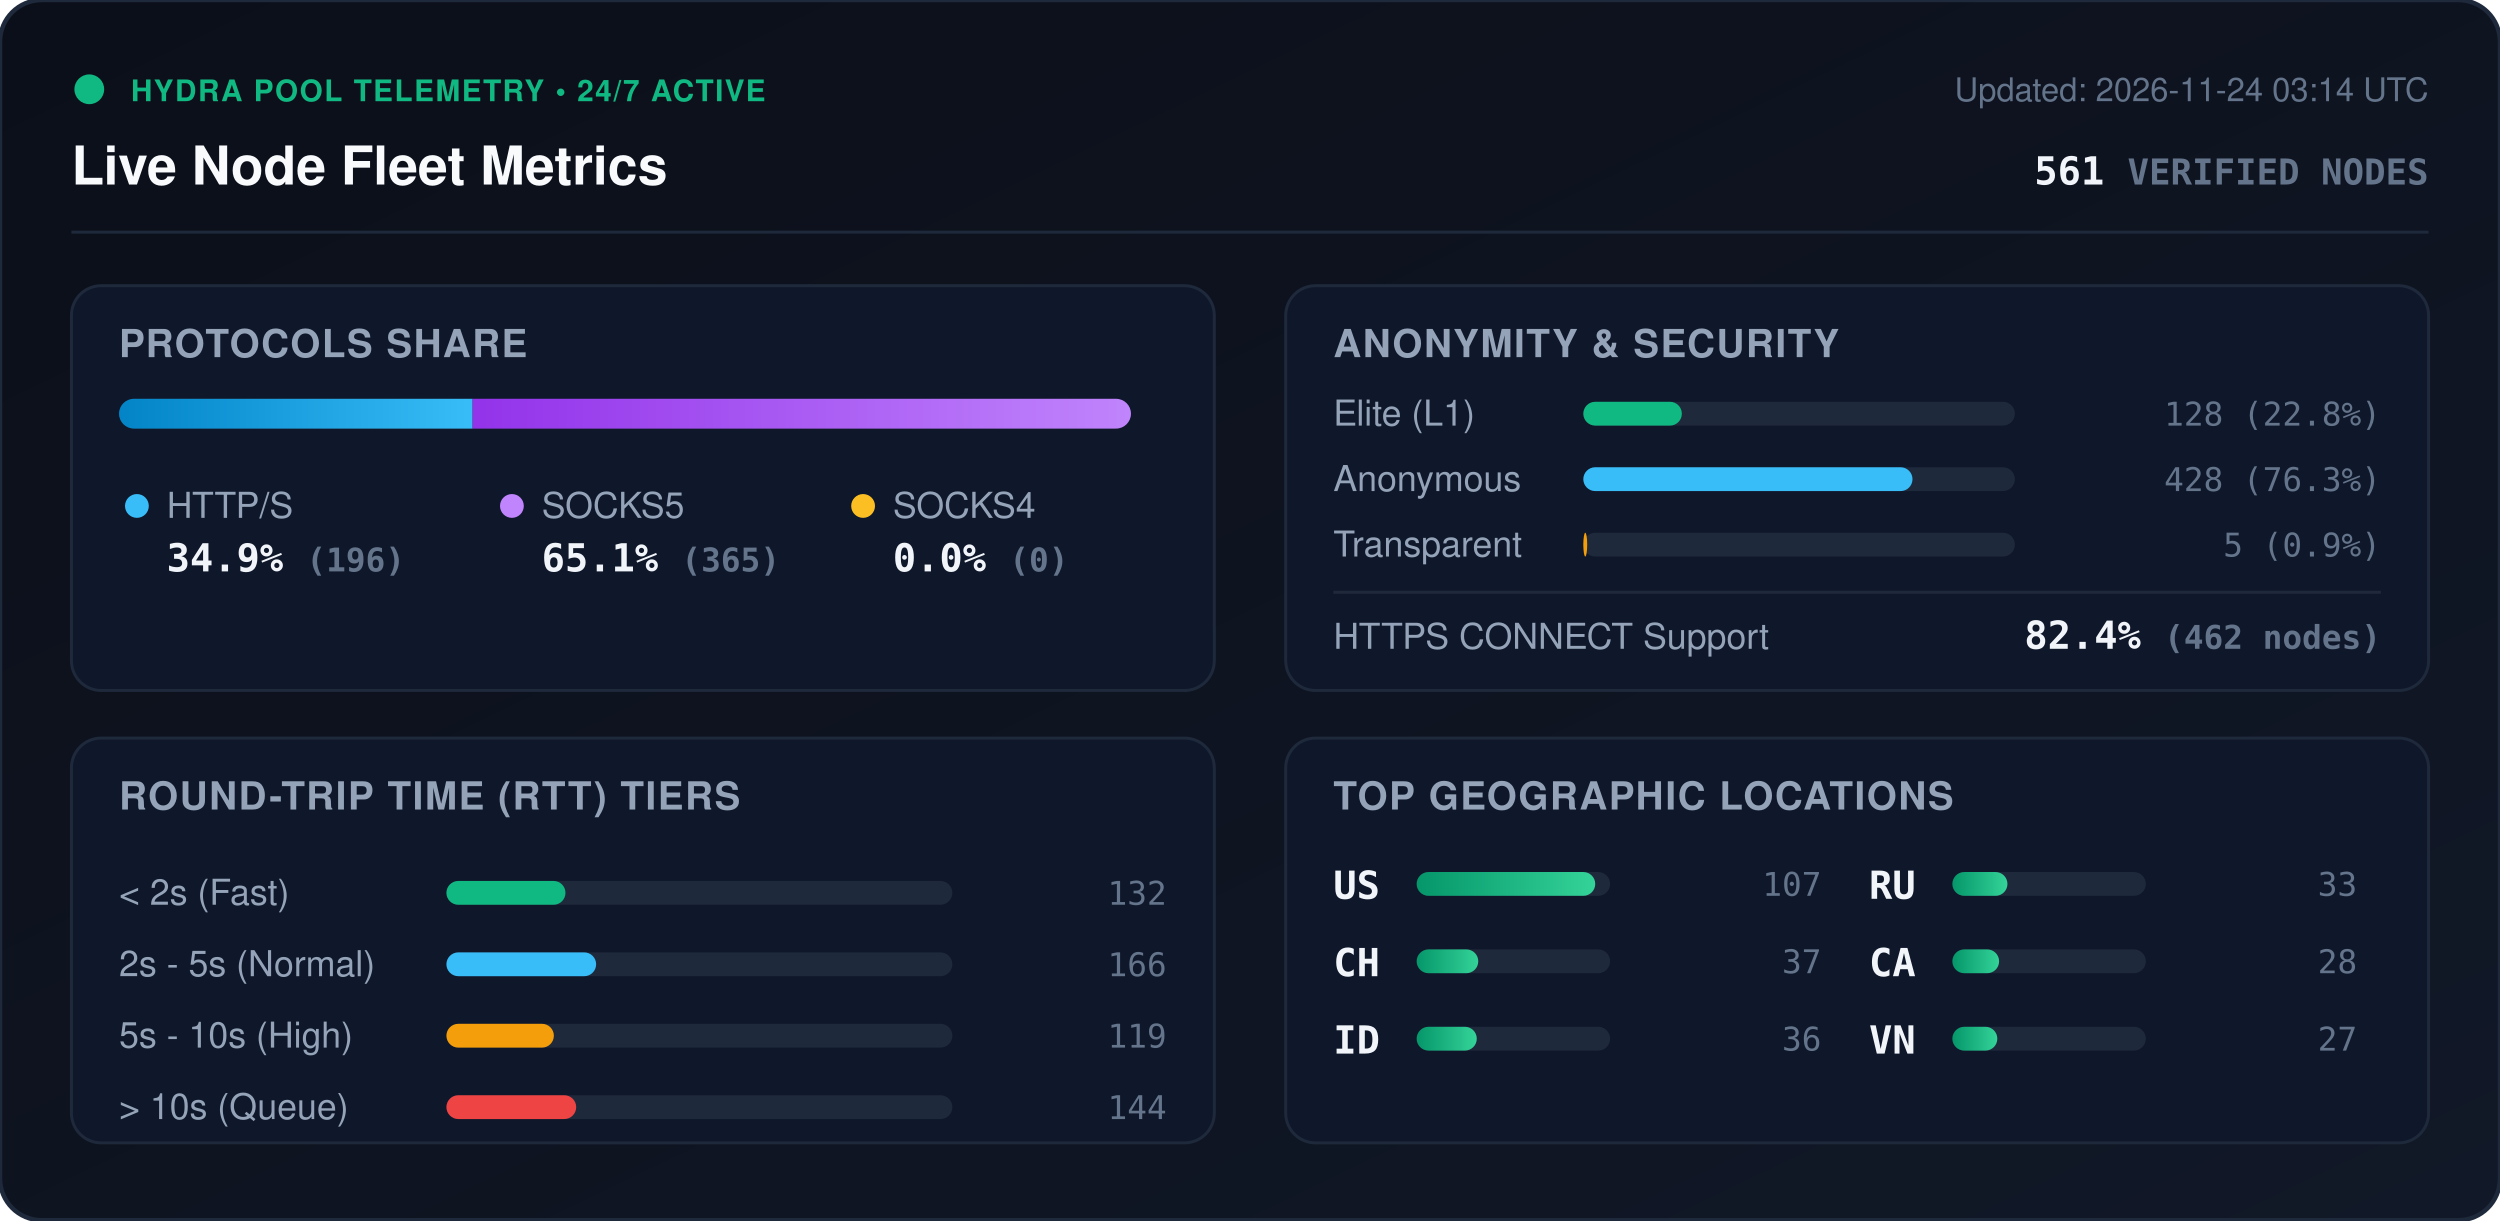
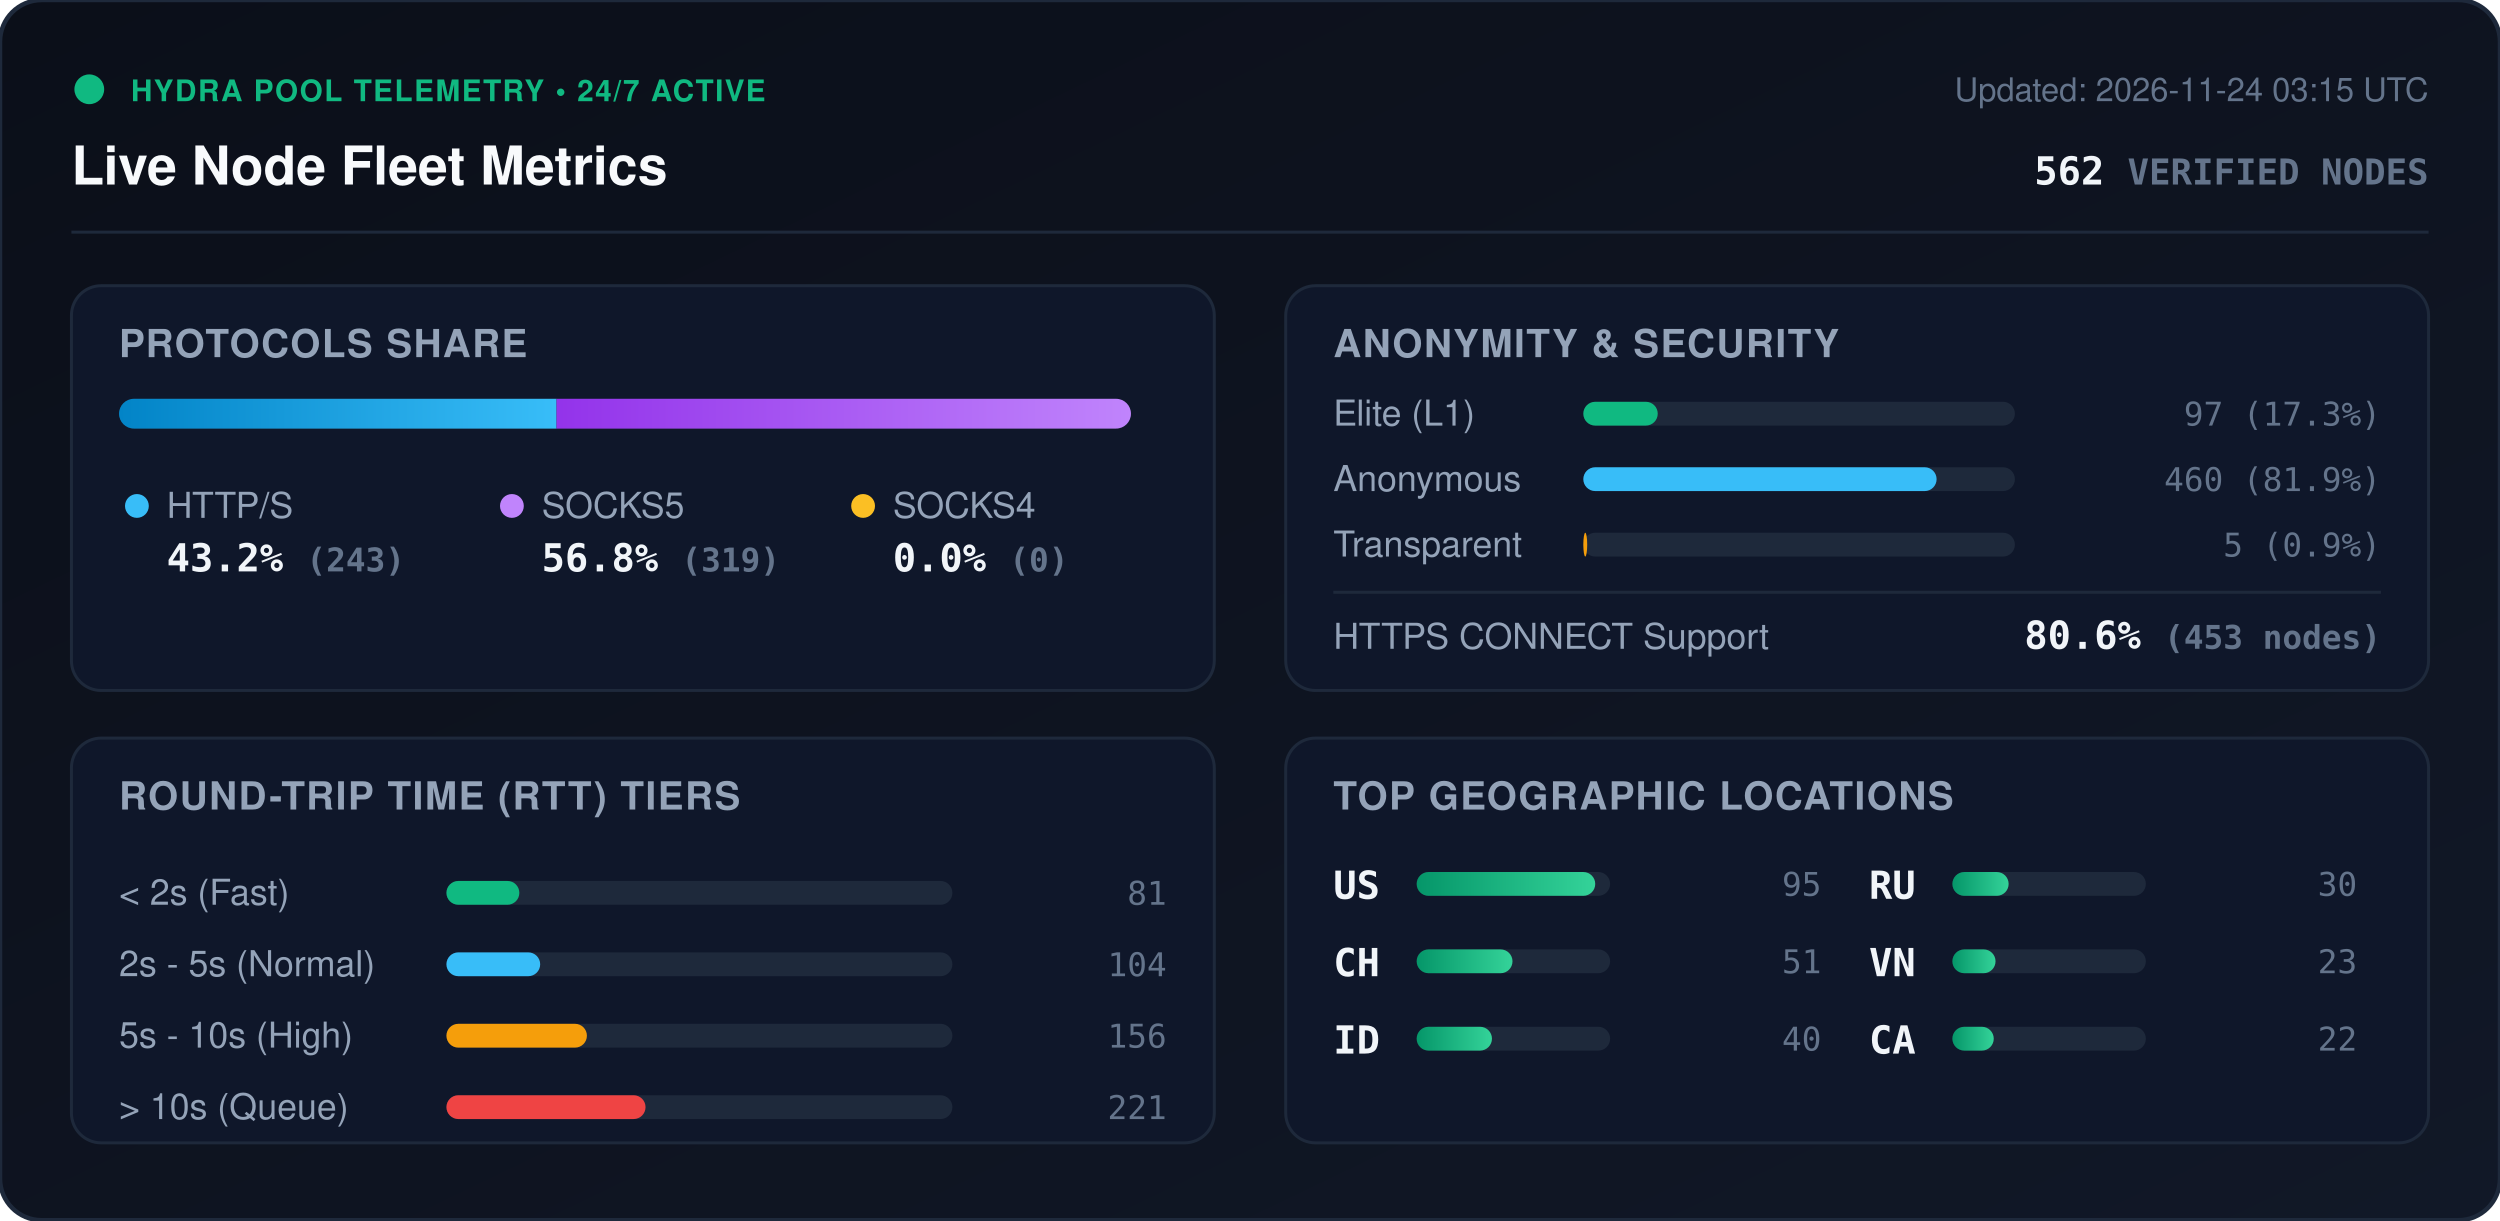
<svg xmlns="http://www.w3.org/2000/svg" viewBox="0 0 840 410" width="840" height="410" style="max-width: 100%; height: auto;">
  <defs>
    <linearGradient id="bg" x1="0%" y1="0%" x2="100%" y2="100%">
      <stop offset="0%" stop-color="#0b0f19" />
      <stop offset="100%" stop-color="#111827" />
    </linearGradient>
    <linearGradient id="bar-http" x1="0%" y1="0%" x2="100%" y2="0%">
      <stop offset="0%" stop-color="#0284c7" />
      <stop offset="100%" stop-color="#38bdf8" />
    </linearGradient>
    <linearGradient id="bar-socks5" x1="0%" y1="0%" x2="100%" y2="0%">
      <stop offset="0%" stop-color="#9333ea" />
      <stop offset="100%" stop-color="#c084fc" />
    </linearGradient>
    <linearGradient id="bar-socks4" x1="0%" y1="0%" x2="100%" y2="0%">
      <stop offset="0%" stop-color="#d97706" />
      <stop offset="100%" stop-color="#fbbf24" />
    </linearGradient>
    <linearGradient id="bar-green" x1="0%" y1="0%" x2="100%" y2="0%">
      <stop offset="0%" stop-color="#059669" />
      <stop offset="100%" stop-color="#34d399" />
    </linearGradient>
    <clipPath id="prog-track-clip">
      <rect width="340.0" height="10" rx="5" />
    </clipPath>
    <style>
      .title { font: 700 18px -apple-system, BlinkMacSystemFont, 'Segoe UI', Helvetica, Arial, sans-serif; fill: #f8fafc; }
      .sub { font: 500 11px -apple-system, BlinkMacSystemFont, 'Segoe UI', Helvetica, Arial, sans-serif; fill: #64748b; }
      .section-hdr { font: 600 13px -apple-system, BlinkMacSystemFont, 'Segoe UI', Helvetica, Arial, sans-serif; fill: #94a3b8; letter-spacing: 0.5px; }
      .metric-val { font: 700 13px -apple-system, BlinkMacSystemFont, 'Segoe UI', Helvetica, Arial, sans-serif; fill: #f1f5f9; }
      .metric-lbl { font: 500 12px -apple-system, BlinkMacSystemFont, 'Segoe UI', Helvetica, Arial, sans-serif; fill: #94a3b8; }
      .badge-txt { font: 700 10px -apple-system, BlinkMacSystemFont, 'Segoe UI', Helvetica, Arial, sans-serif; fill: #10b981; letter-spacing: 0.5px; }
      .mono { font-family: ui-monospace, SFMono-Regular, Menlo, Monaco, Consolas, monospace; }
      .pulse { animation: beacon 2s infinite ease-in-out; }
      @keyframes beacon { 0%, 100% { opacity: 1; } 50% { opacity: 0.35; } }
    </style>
  </defs>
  <rect width="840" height="410" rx="14" fill="url(#bg)" stroke="#1e293b" stroke-width="1.5" />
  <g transform="translate(24, 24)">
    <circle cx="6" cy="6" r="5" fill="#10b981" class="pulse" />
    <text x="20" y="10" class="badge-txt">HYDRA POOL TELEMETRY • 24/7 ACTIVE</text>
    <text x="0" y="38" class="title">Live Node Fleet Metrics</text>
-     <text x="792" y="10" text-anchor="end" class="sub">Updated: 2026-11-24 03:14 UTC</text>
-     <text x="792" y="38" text-anchor="end" class="metric-val mono" fill="#38bdf8">561 <tspan font-size="12" fill="#64748b">VERIFIED NODES</tspan>
+     <text x="792" y="10" text-anchor="end" class="sub">Updated: 2026-11-24 03:15 UTC</text>
+     <text x="792" y="38" text-anchor="end" class="metric-val mono" fill="#38bdf8">562 <tspan font-size="12" fill="#64748b">VERIFIED NODES</tspan>
    </text>
  </g>
  <line x1="24" y1="78" x2="816" y2="78" stroke="#1e293b" stroke-width="1" />
  <g transform="translate(24, 96)">
    <rect width="384" height="136" rx="10" fill="#0f172a" stroke="#1e293b" />
    <text x="16" y="24" class="section-hdr">PROTOCOLS SHARE</text>
    <g transform="translate(16, 38)">
      <rect width="340.0" height="10" rx="5" fill="#1e293b" />
      <g clip-path="url(#prog-track-clip)">
-         <rect x="0" width="118.8" height="10" fill="url(#bar-http)" />
-         <rect x="118.8" width="221.2" height="10" fill="url(#bar-socks5)" />
+         <rect x="0" width="147.0" height="10" fill="url(#bar-http)" />
+         <rect x="147.0" width="193.0" height="10" fill="url(#bar-socks5)" />
        <rect x="340.0" width="0.0" height="10" fill="url(#bar-socks4)" />
      </g>
    </g>
    <g transform="translate(16, 68)">
      <circle cx="6" cy="6" r="4" fill="#38bdf8" />
      <text x="16" y="10" class="metric-lbl">HTTP/S</text>
-       <text x="16" y="28" class="metric-val mono">34.9% <tspan font-size="11" fill="#64748b">(196)</tspan>
+       <text x="16" y="28" class="metric-val mono">43.2% <tspan font-size="11" fill="#64748b">(243)</tspan>
      </text>
      <circle cx="132" cy="6" r="4" fill="#c084fc" />
      <text x="142" y="10" class="metric-lbl">SOCKS5</text>
-       <text x="142" y="28" class="metric-val mono">65.1% <tspan font-size="11" fill="#64748b">(365)</tspan>
+       <text x="142" y="28" class="metric-val mono">56.8% <tspan font-size="11" fill="#64748b">(319)</tspan>
      </text>
      <circle cx="250" cy="6" r="4" fill="#fbbf24" />
      <text x="260" y="10" class="metric-lbl">SOCKS4</text>
      <text x="260" y="28" class="metric-val mono">0.0% <tspan font-size="11" fill="#64748b">(0)</tspan>
      </text>
    </g>
  </g>
  <g transform="translate(432, 96)">
    <rect width="384" height="136" rx="10" fill="#0f172a" stroke="#1e293b" />
    <text x="16" y="24" class="section-hdr">ANONYMITY &amp; SECURITY</text>
    <text x="16" y="47" class="metric-lbl">Elite (L1)</text>
    <rect x="100" y="39" width="145.0" height="8" rx="4" fill="#1e293b" />
-     <rect x="100" y="39" width="33.1" height="8" rx="4" fill="#10b981" />
-     <text x="368" y="47" text-anchor="end" class="mono sub" fill="#e2e8f0">128 (22.8%)</text>
+     <rect x="100" y="39" width="25.0" height="8" rx="4" fill="#10b981" />
+     <text x="368" y="47" text-anchor="end" class="mono sub" fill="#e2e8f0">97 (17.3%)</text>
    <text x="16" y="69" class="metric-lbl">Anonymous</text>
    <rect x="100" y="61" width="145.0" height="8" rx="4" fill="#1e293b" />
-     <rect x="100" y="61" width="110.6" height="8" rx="4" fill="#38bdf8" />
-     <text x="368" y="69" text-anchor="end" class="mono sub" fill="#e2e8f0">428 (76.3%)</text>
+     <rect x="100" y="61" width="118.7" height="8" rx="4" fill="#38bdf8" />
+     <text x="368" y="69" text-anchor="end" class="mono sub" fill="#e2e8f0">460 (81.9%)</text>
    <text x="16" y="91" class="metric-lbl">Transparent</text>
    <rect x="100" y="83" width="145.0" height="8" rx="4" fill="#1e293b" />
    <rect x="100" y="83" width="1.3" height="8" rx="4" fill="#f59e0b" />
    <text x="368" y="91" text-anchor="end" class="mono sub" fill="#e2e8f0">5 (0.9%)</text>
    <line x1="16" y1="103" x2="368" y2="103" stroke="#1e293b" stroke-width="1" />
    <text x="16" y="122" class="metric-lbl">HTTPS CONNECT Support</text>
-     <text x="368" y="122" text-anchor="end" class="metric-val mono" fill="#34d399">82.4% <tspan font-size="11" fill="#64748b">(462 nodes)</tspan>
+     <text x="368" y="122" text-anchor="end" class="metric-val mono" fill="#34d399">80.6% <tspan font-size="11" fill="#64748b">(453 nodes)</tspan>
    </text>
  </g>
  <g transform="translate(24, 248)">
    <rect width="384" height="136" rx="10" fill="#0f172a" stroke="#1e293b" />
    <text x="16" y="24" class="section-hdr">ROUND-TRIP TIME (RTT) TIERS</text>
    <g transform="translate(16, 42)">
      <text x="0" y="14" class="metric-lbl">&lt; 2s (Fast)</text>
      <rect x="110" y="6" width="170" height="8" rx="4" fill="#1e293b" />
-       <rect x="110" y="6" width="40.0" height="8" rx="4" fill="#10b981" />
-       <text x="352" y="14" text-anchor="end" class="mono sub">132</text>
+       <rect x="110" y="6" width="24.5" height="8" rx="4" fill="#10b981" />
+       <text x="352" y="14" text-anchor="end" class="mono sub">81</text>
      <text x="0" y="38" class="metric-lbl">2s - 5s (Normal)</text>
      <rect x="110" y="30" width="170" height="8" rx="4" fill="#1e293b" />
-       <rect x="110" y="30" width="50.3" height="8" rx="4" fill="#38bdf8" />
-       <text x="352" y="38" text-anchor="end" class="mono sub">166</text>
+       <rect x="110" y="30" width="31.5" height="8" rx="4" fill="#38bdf8" />
+       <text x="352" y="38" text-anchor="end" class="mono sub">104</text>
      <text x="0" y="62" class="metric-lbl">5s - 10s (High)</text>
      <rect x="110" y="54" width="170" height="8" rx="4" fill="#1e293b" />
-       <rect x="110" y="54" width="36.1" height="8" rx="4" fill="#f59e0b" />
-       <text x="352" y="62" text-anchor="end" class="mono sub">119</text>
+       <rect x="110" y="54" width="47.2" height="8" rx="4" fill="#f59e0b" />
+       <text x="352" y="62" text-anchor="end" class="mono sub">156</text>
      <text x="0" y="86" class="metric-lbl">&gt; 10s (Queue)</text>
      <rect x="110" y="78" width="170" height="8" rx="4" fill="#1e293b" />
-       <rect x="110" y="78" width="43.6" height="8" rx="4" fill="#ef4444" />
-       <text x="352" y="86" text-anchor="end" class="mono sub">144</text>
+       <rect x="110" y="78" width="66.9" height="8" rx="4" fill="#ef4444" />
+       <text x="352" y="86" text-anchor="end" class="mono sub">221</text>
    </g>
  </g>
  <g transform="translate(432, 248)">
    <rect width="384" height="136" rx="10" fill="#0f172a" stroke="#1e293b" />
    <text x="16" y="24" class="section-hdr">TOP GEOGRAPHIC LOCATIONS</text>
    <g transform="translate(16, 42)">
      <g transform="translate(0, 0)">
        <text x="0" y="12" class="mono metric-val" font-size="12">US</text>
        <rect x="28" y="3" width="65" height="8" rx="4" fill="#1e293b" />
        <rect x="28" y="3" width="60.0" height="8" rx="4" fill="url(#bar-green)" />
-         <text x="164" y="11" text-anchor="end" class="mono sub">107</text>
+         <text x="164" y="11" text-anchor="end" class="mono sub">95</text>
      </g>
      <g transform="translate(0, 26)">
        <text x="0" y="12" class="mono metric-val" font-size="12">CH</text>
        <rect x="28" y="3" width="65" height="8" rx="4" fill="#1e293b" />
-         <rect x="28" y="3" width="20.7" height="8" rx="4" fill="url(#bar-green)" />
-         <text x="164" y="11" text-anchor="end" class="mono sub">37</text>
+         <rect x="28" y="3" width="32.2" height="8" rx="4" fill="url(#bar-green)" />
+         <text x="164" y="11" text-anchor="end" class="mono sub">51</text>
      </g>
      <g transform="translate(0, 52)">
        <text x="0" y="12" class="mono metric-val" font-size="12">ID</text>
        <rect x="28" y="3" width="65" height="8" rx="4" fill="#1e293b" />
-         <rect x="28" y="3" width="20.2" height="8" rx="4" fill="url(#bar-green)" />
-         <text x="164" y="11" text-anchor="end" class="mono sub">36</text>
+         <rect x="28" y="3" width="25.3" height="8" rx="4" fill="url(#bar-green)" />
+         <text x="164" y="11" text-anchor="end" class="mono sub">40</text>
      </g>
      <g transform="translate(180, 0)">
        <text x="0" y="12" class="mono metric-val" font-size="12">RU</text>
        <rect x="28" y="3" width="65" height="8" rx="4" fill="#1e293b" />
-         <rect x="28" y="3" width="18.5" height="8" rx="4" fill="url(#bar-green)" />
-         <text x="164" y="11" text-anchor="end" class="mono sub">33</text>
+         <rect x="28" y="3" width="18.9" height="8" rx="4" fill="url(#bar-green)" />
+         <text x="164" y="11" text-anchor="end" class="mono sub">30</text>
      </g>
      <g transform="translate(180, 26)">
+         <text x="0" y="12" class="mono metric-val" font-size="12">VN</text>
+         <rect x="28" y="3" width="65" height="8" rx="4" fill="#1e293b" />
+         <rect x="28" y="3" width="14.5" height="8" rx="4" fill="url(#bar-green)" />
+         <text x="164" y="11" text-anchor="end" class="mono sub">23</text>
+       </g>
+       <g transform="translate(180, 52)">
        <text x="0" y="12" class="mono metric-val" font-size="12">CA</text>
        <rect x="28" y="3" width="65" height="8" rx="4" fill="#1e293b" />
-         <rect x="28" y="3" width="15.7" height="8" rx="4" fill="url(#bar-green)" />
-         <text x="164" y="11" text-anchor="end" class="mono sub">28</text>
-       </g>
-       <g transform="translate(180, 52)">
-         <text x="0" y="12" class="mono metric-val" font-size="12">VN</text>
-         <rect x="28" y="3" width="65" height="8" rx="4" fill="#1e293b" />
-         <rect x="28" y="3" width="15.1" height="8" rx="4" fill="url(#bar-green)" />
-         <text x="164" y="11" text-anchor="end" class="mono sub">27</text>
+         <rect x="28" y="3" width="13.9" height="8" rx="4" fill="url(#bar-green)" />
+         <text x="164" y="11" text-anchor="end" class="mono sub">22</text>
      </g>
    </g>
  </g>
</svg>
